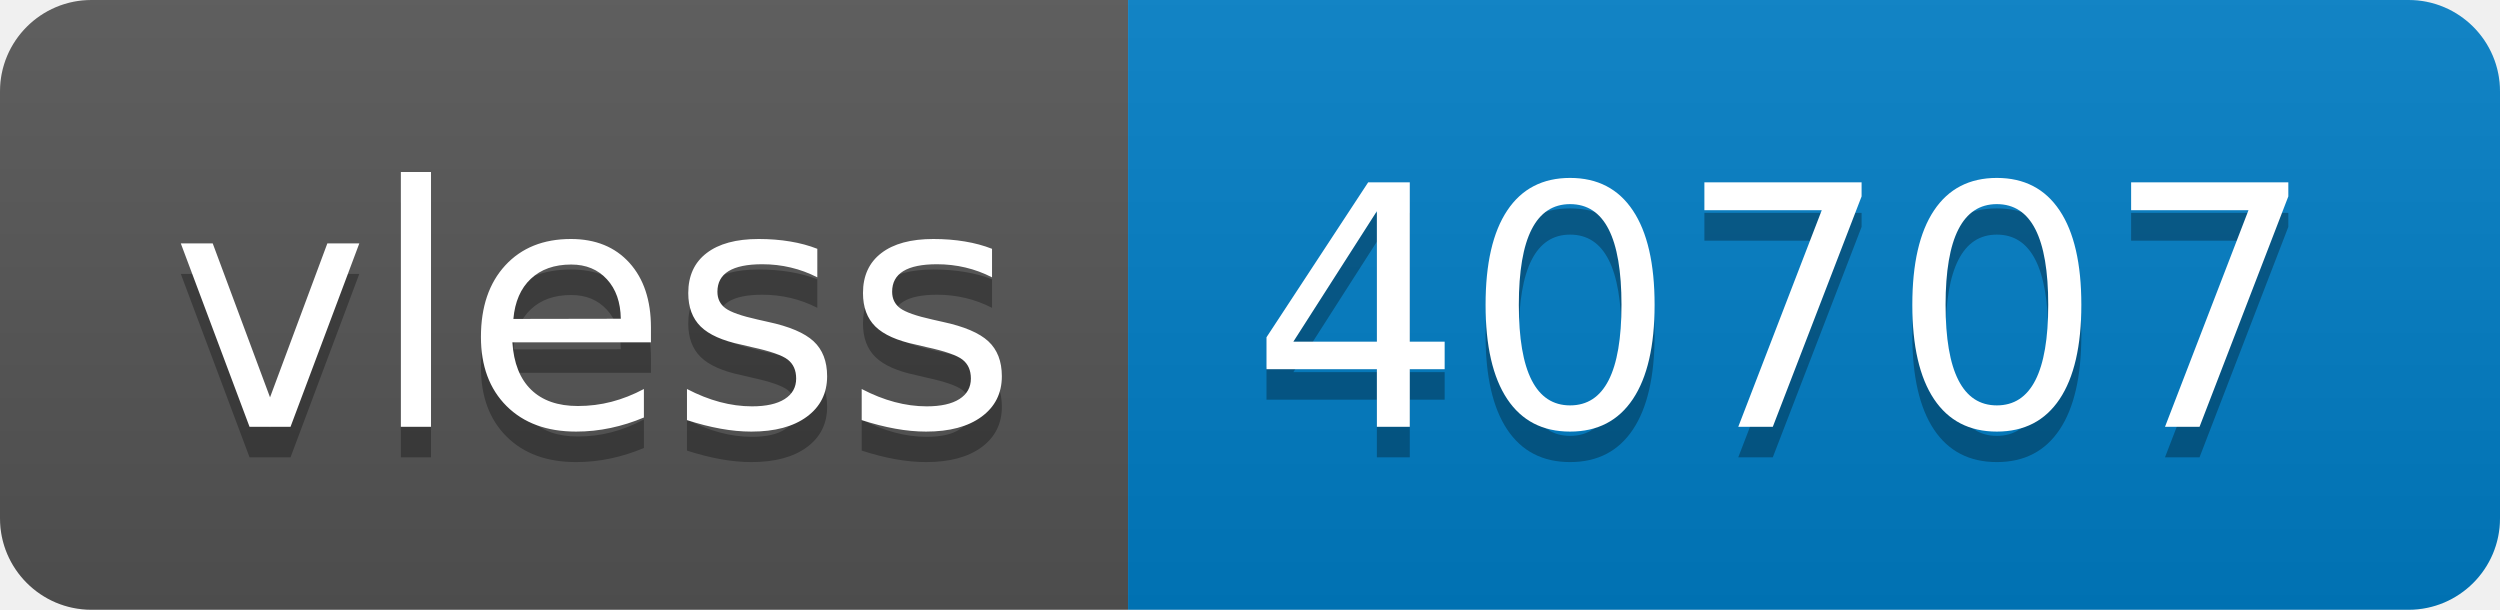
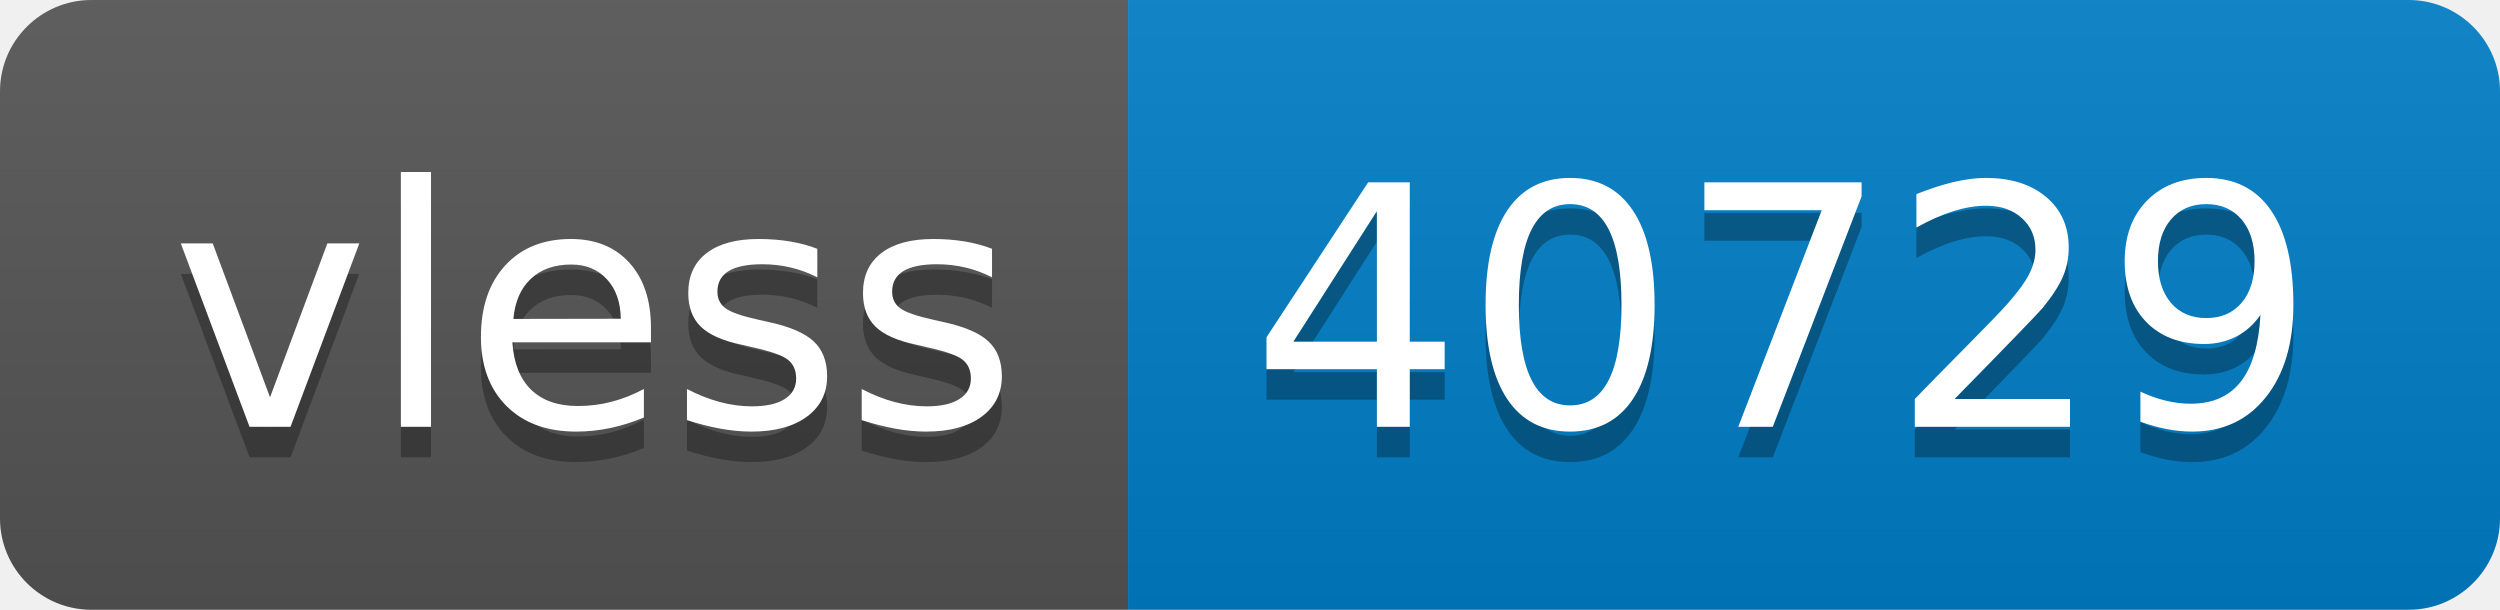
- <svg xmlns="http://www.w3.org/2000/svg" width="82" height="20" role="img" aria-label="vless: 40707">
+ <svg xmlns="http://www.w3.org/2000/svg" width="82" height="20" role="img" aria-label="vless: 40729">
  <linearGradient id="s" x2="0" y2="100%">
    <stop offset="0" stop-color="#bbb" stop-opacity=".1" />
    <stop offset="1" stop-opacity=".1" />
  </linearGradient>
  <clipPath id="r">
    <rect width="82" height="20" rx="3" fill="#fff" />
  </clipPath>
  <g clip-path="url(#r)">
    <rect width="37" height="20" fill="#555" />
    <rect x="37" width="45" height="20" fill="#007ec6" />
    <rect width="82" height="20" fill="url(#s)" />
  </g>
  <g fill="#fff" text-anchor="middle" font-family="Verdana,Geneva,DejaVu Sans,sans-serif" text-rendering="geometricPrecision" font-size="110">
    <text aria-hidden="true" x="195" y="150" fill="#010101" fill-opacity=".3" transform="scale(.1)" textLength="270">vless</text>
    <text x="195" y="140" transform="scale(.1)" fill="#fff" textLength="270">vless</text>
-     <text aria-hidden="true" x="585" y="150" fill="#010101" fill-opacity=".3" transform="scale(.1)" textLength="350">40707</text>
-     <text x="585" y="140" transform="scale(.1)" fill="#fff" textLength="350">40707</text>
+     <text aria-hidden="true" x="585" y="150" fill="#010101" fill-opacity=".3" transform="scale(.1)" textLength="350">40729</text>
+     <text x="585" y="140" transform="scale(.1)" fill="#fff" textLength="350">40729</text>
  </g>
</svg>
